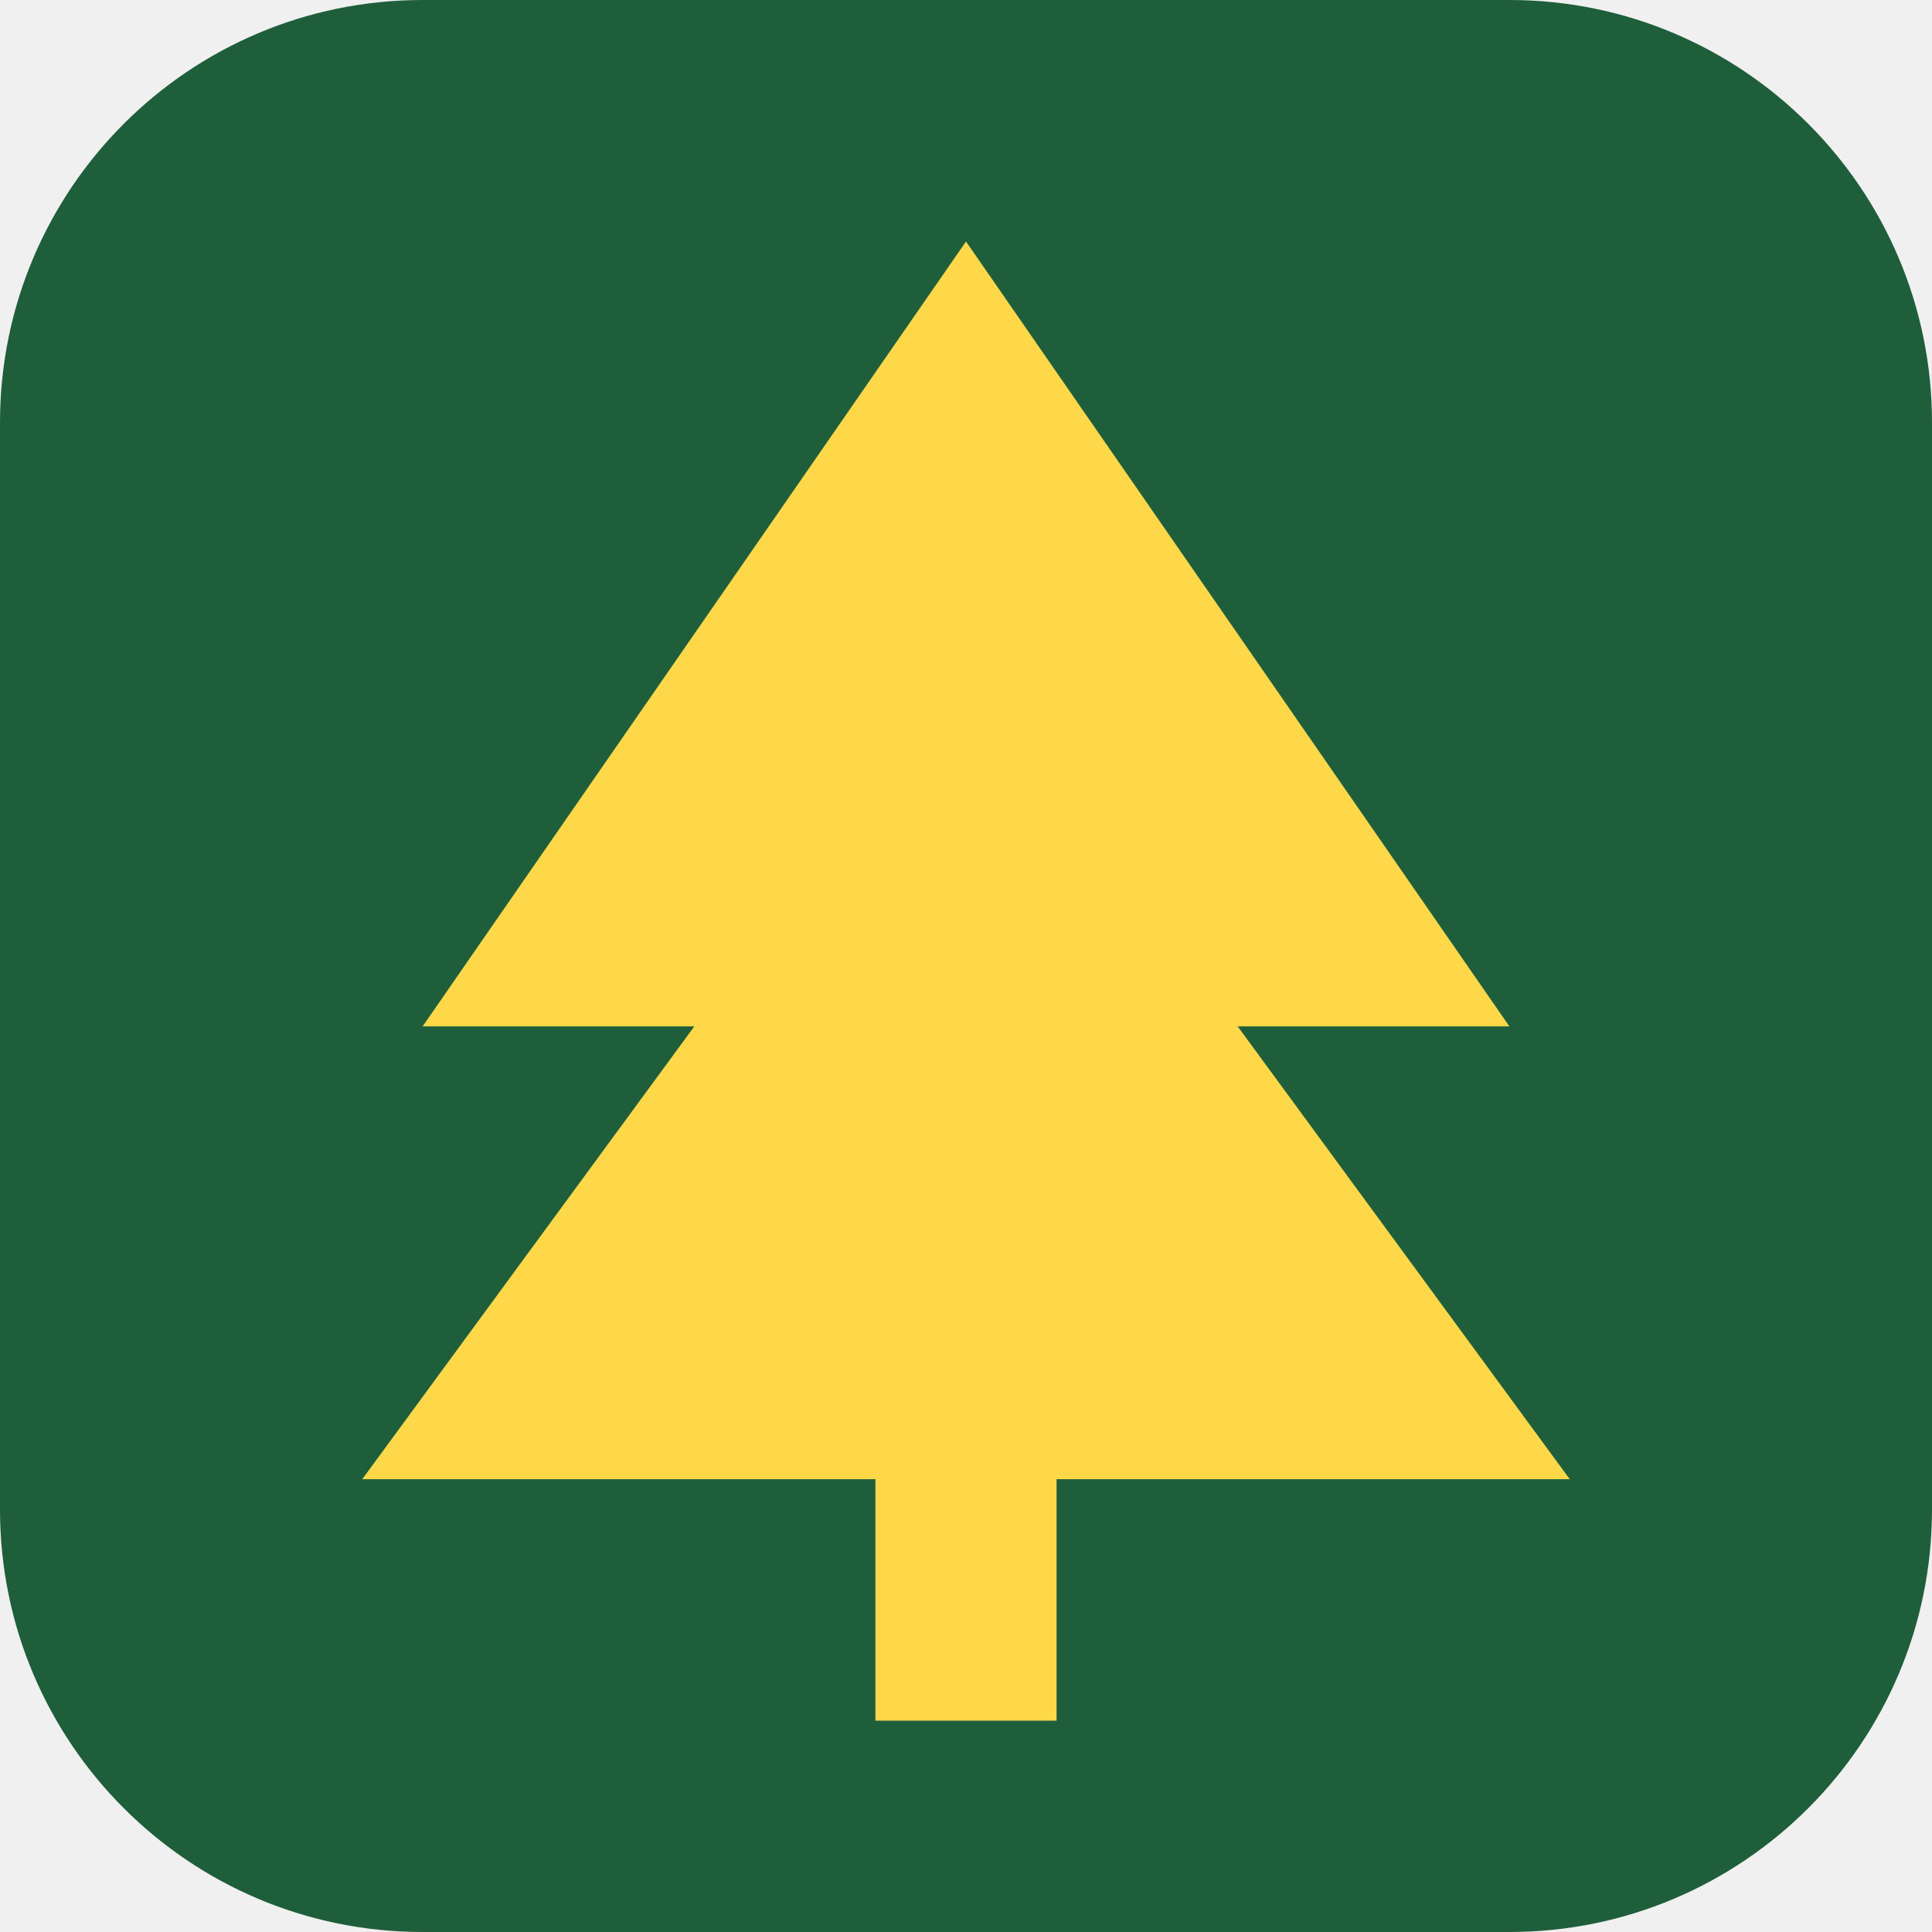
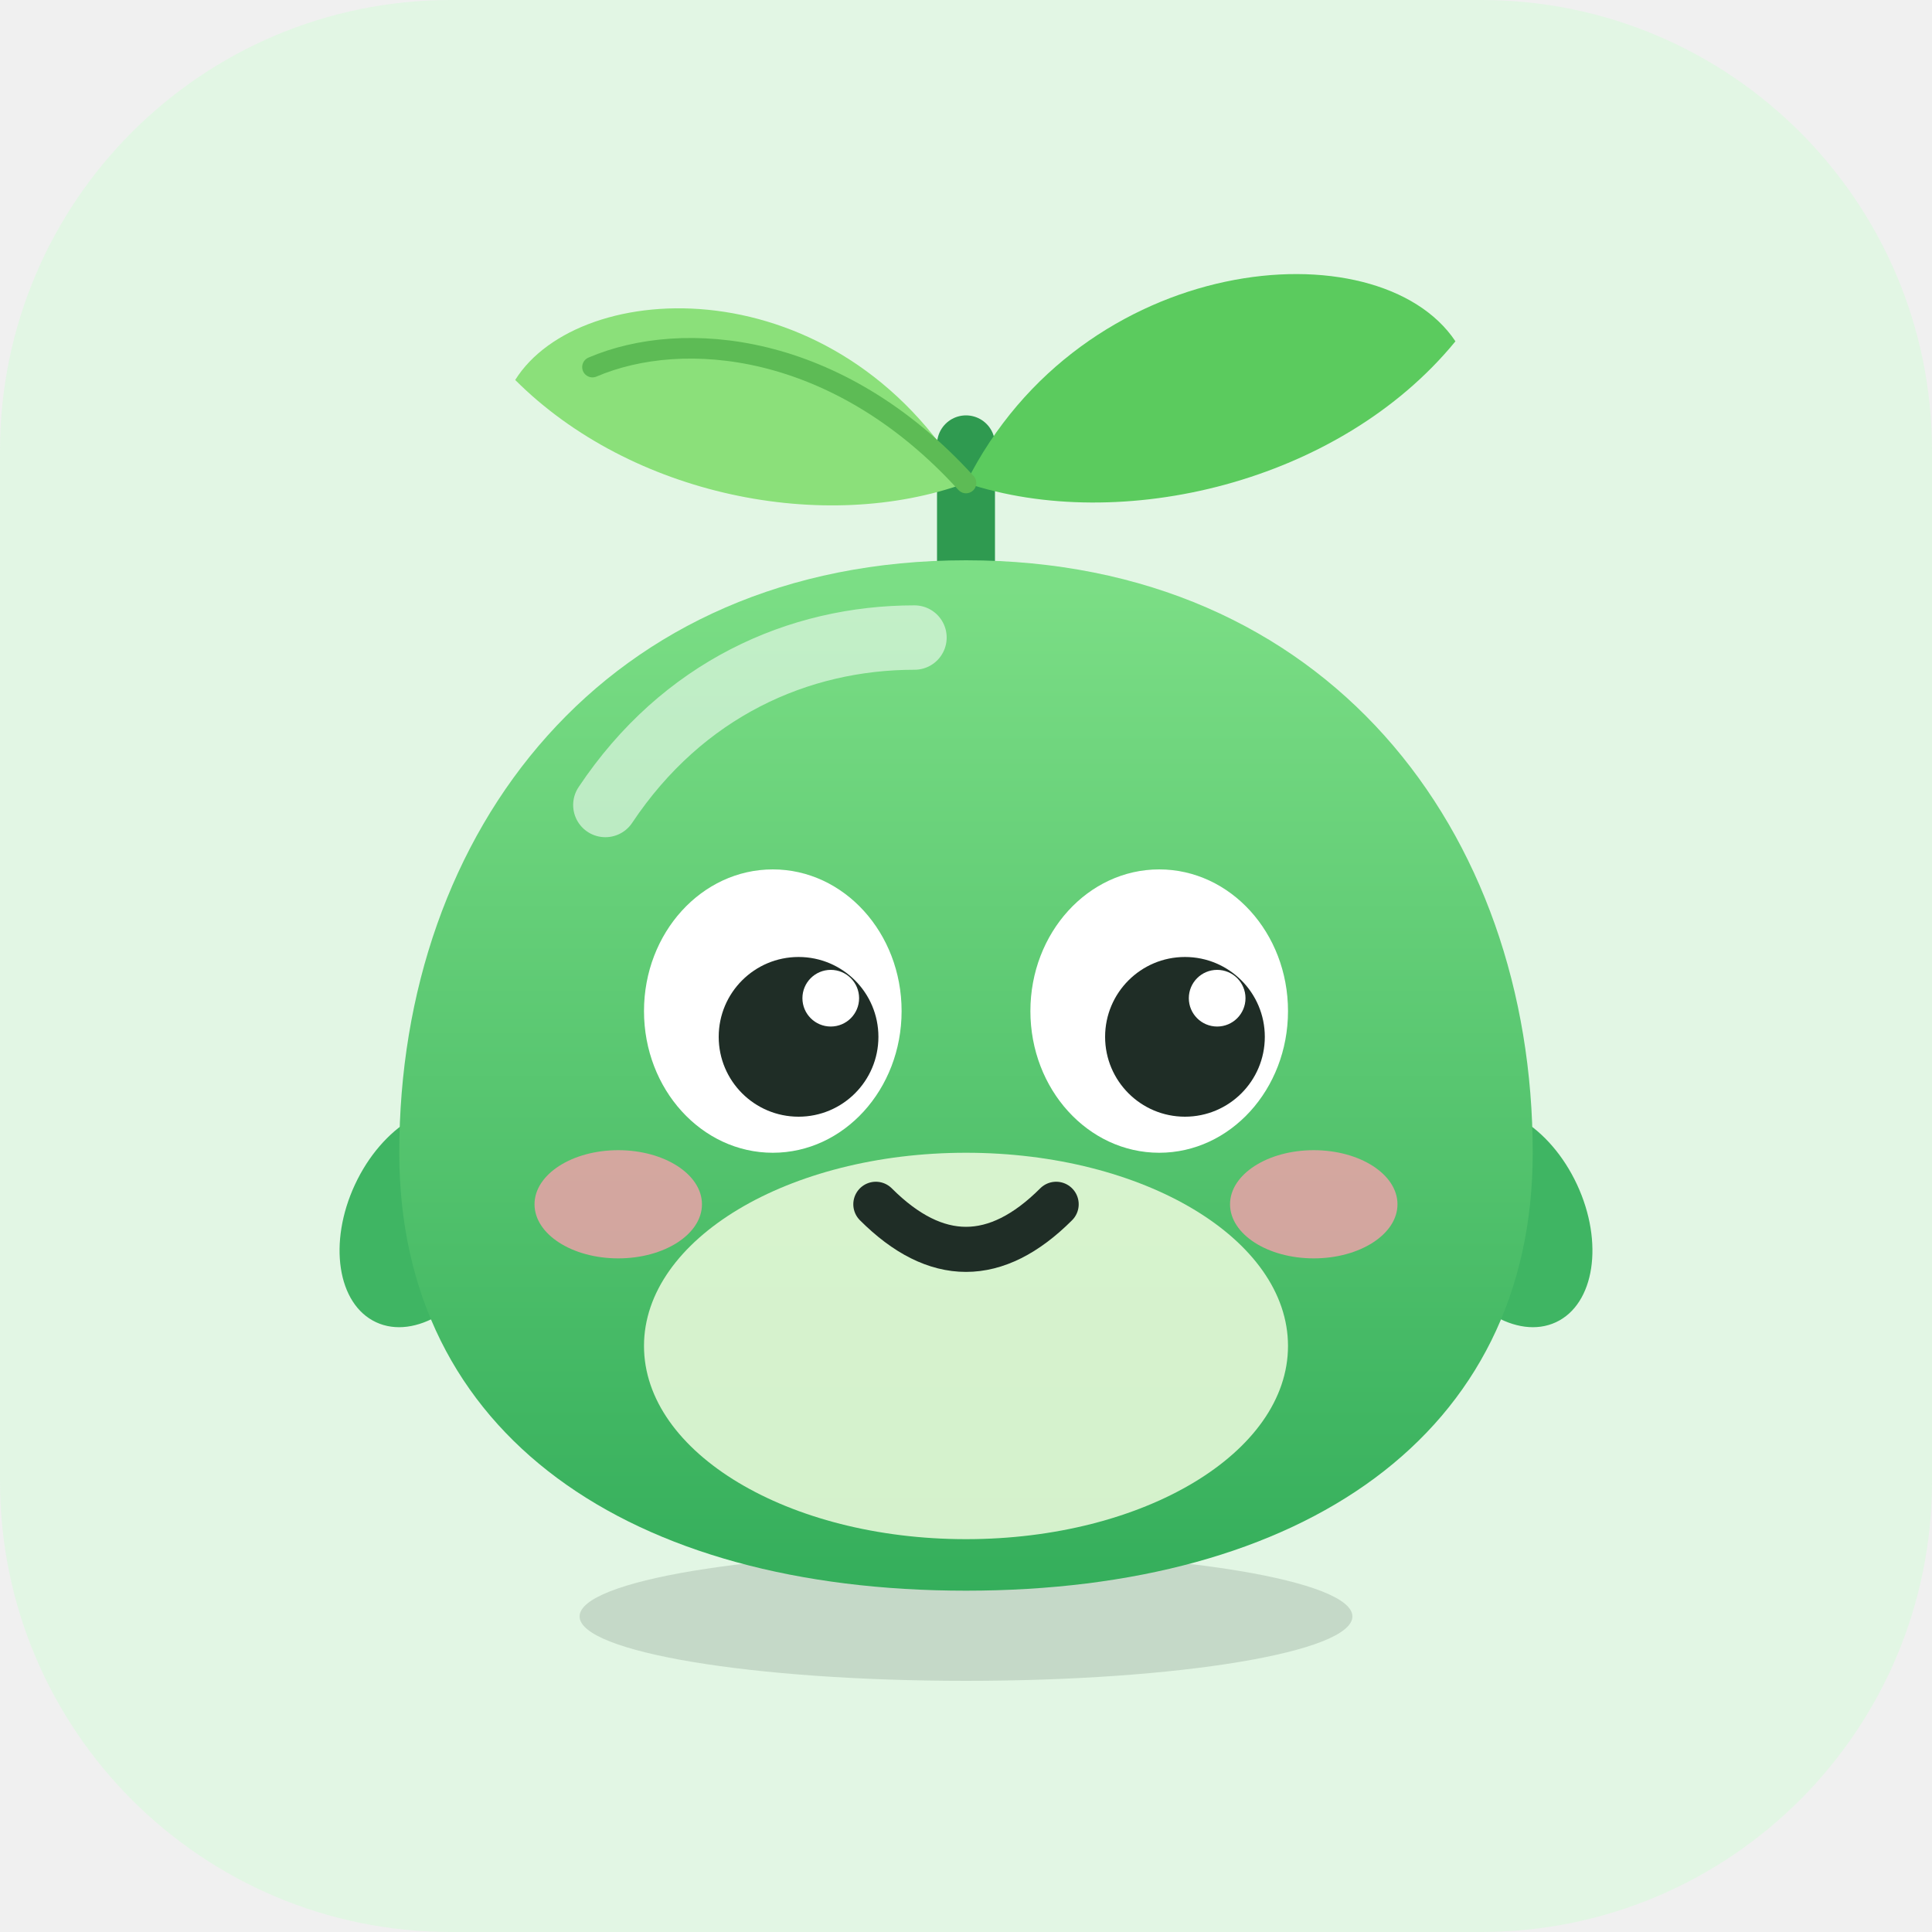
- <svg xmlns="http://www.w3.org/2000/svg" viewBox="0 0 64 64">
-   <rect width="64" height="64" rx="14" fill="#1F5E3B" />
-   <path d="M32 8 14 34h9L12 49h17v8h6v-8h17L41 34h9z" fill="#FFD84A" />
+ <svg xmlns="http://www.w3.org/2000/svg" viewBox="0 0 120 120">
+   <rect width="120" height="120" rx="28" fill="#E2F6E4" />
+   <g transform="translate(12 10) scale(.8)">
+     <defs>
+       <linearGradient id="ms1b" x1="0" y1="0" x2="0" y2="1">
+         <stop offset="0" stop-color="#7DDF86" />
+         <stop offset="1" stop-color="#34AE5B" />
+       </linearGradient>
+     </defs>
+     <ellipse class="masc-sh" cx="60" cy="113" rx="30" ry="5" fill="rgba(20,40,25,.14)" />
+     <g class="masc-body">
+       <ellipse cx="18" cy="82" rx="6" ry="9" fill="#3FB563" transform="rotate(25 18 82)" />
+       <ellipse cx="102" cy="82" rx="6" ry="9" fill="#3FB563" transform="rotate(-25 102 82)" />
+       <g class="masc-leaf">
+         <path d="M60 36V22" stroke="#2F9A50" stroke-width="4.5" stroke-linecap="round" />
+         <path d="M60 25C50 8 30 9 25 17c9 9 24 12 35 8z" fill="#8BE07A" transform="" />
+         <path d="M60 25c9-18 32-20 38-11-9 11-26 15-38 11z" fill="#5BCB5E" transform="" />
+         <path d="M60 25C50 14 38 13 31 16" stroke="#5DBB55" stroke-width="1.6" fill="none" stroke-linecap="round" transform="" />
+       </g>
+       <path d="M60 31c28 0 44 21 44 46 0 22-18 34-44 34S16 99 16 77c0-25 16-46 44-46z" fill="url(#ms1b)" />
+       <path d="M32 50c6-9 15-13 24-13" stroke="rgba(255,255,255,.55)" stroke-width="5" stroke-linecap="round" fill="none" />
+       <ellipse cx="60" cy="92" rx="25" ry="15" fill="#E6F8D8" opacity=".9" />
+       <ellipse cx="45" cy="66" rx="10" ry="11" fill="#fff" />
+       <ellipse cx="75" cy="66" rx="10" ry="11" fill="#fff" />
+       <circle cx="47" cy="68" r="6.2" fill="#1F2D26" />
+       <circle cx="77" cy="68" r="6.2" fill="#1F2D26" />
+       <circle cx="49.5" cy="65" r="2.2" fill="#fff" />
+       <circle cx="79.5" cy="65" r="2.2" fill="#fff" />
+       <ellipse cx="33" cy="81" rx="6.5" ry="4.2" fill="#FF9DB0" opacity=".75" />
+       <ellipse cx="87" cy="81" rx="6.5" ry="4.2" fill="#FF9DB0" opacity=".75" />
+       <path d="M53 81q7 7 14 0" stroke="#1F2D26" stroke-width="3.5" stroke-linecap="round" fill="none" />
+     </g>
+   </g>
</svg>
